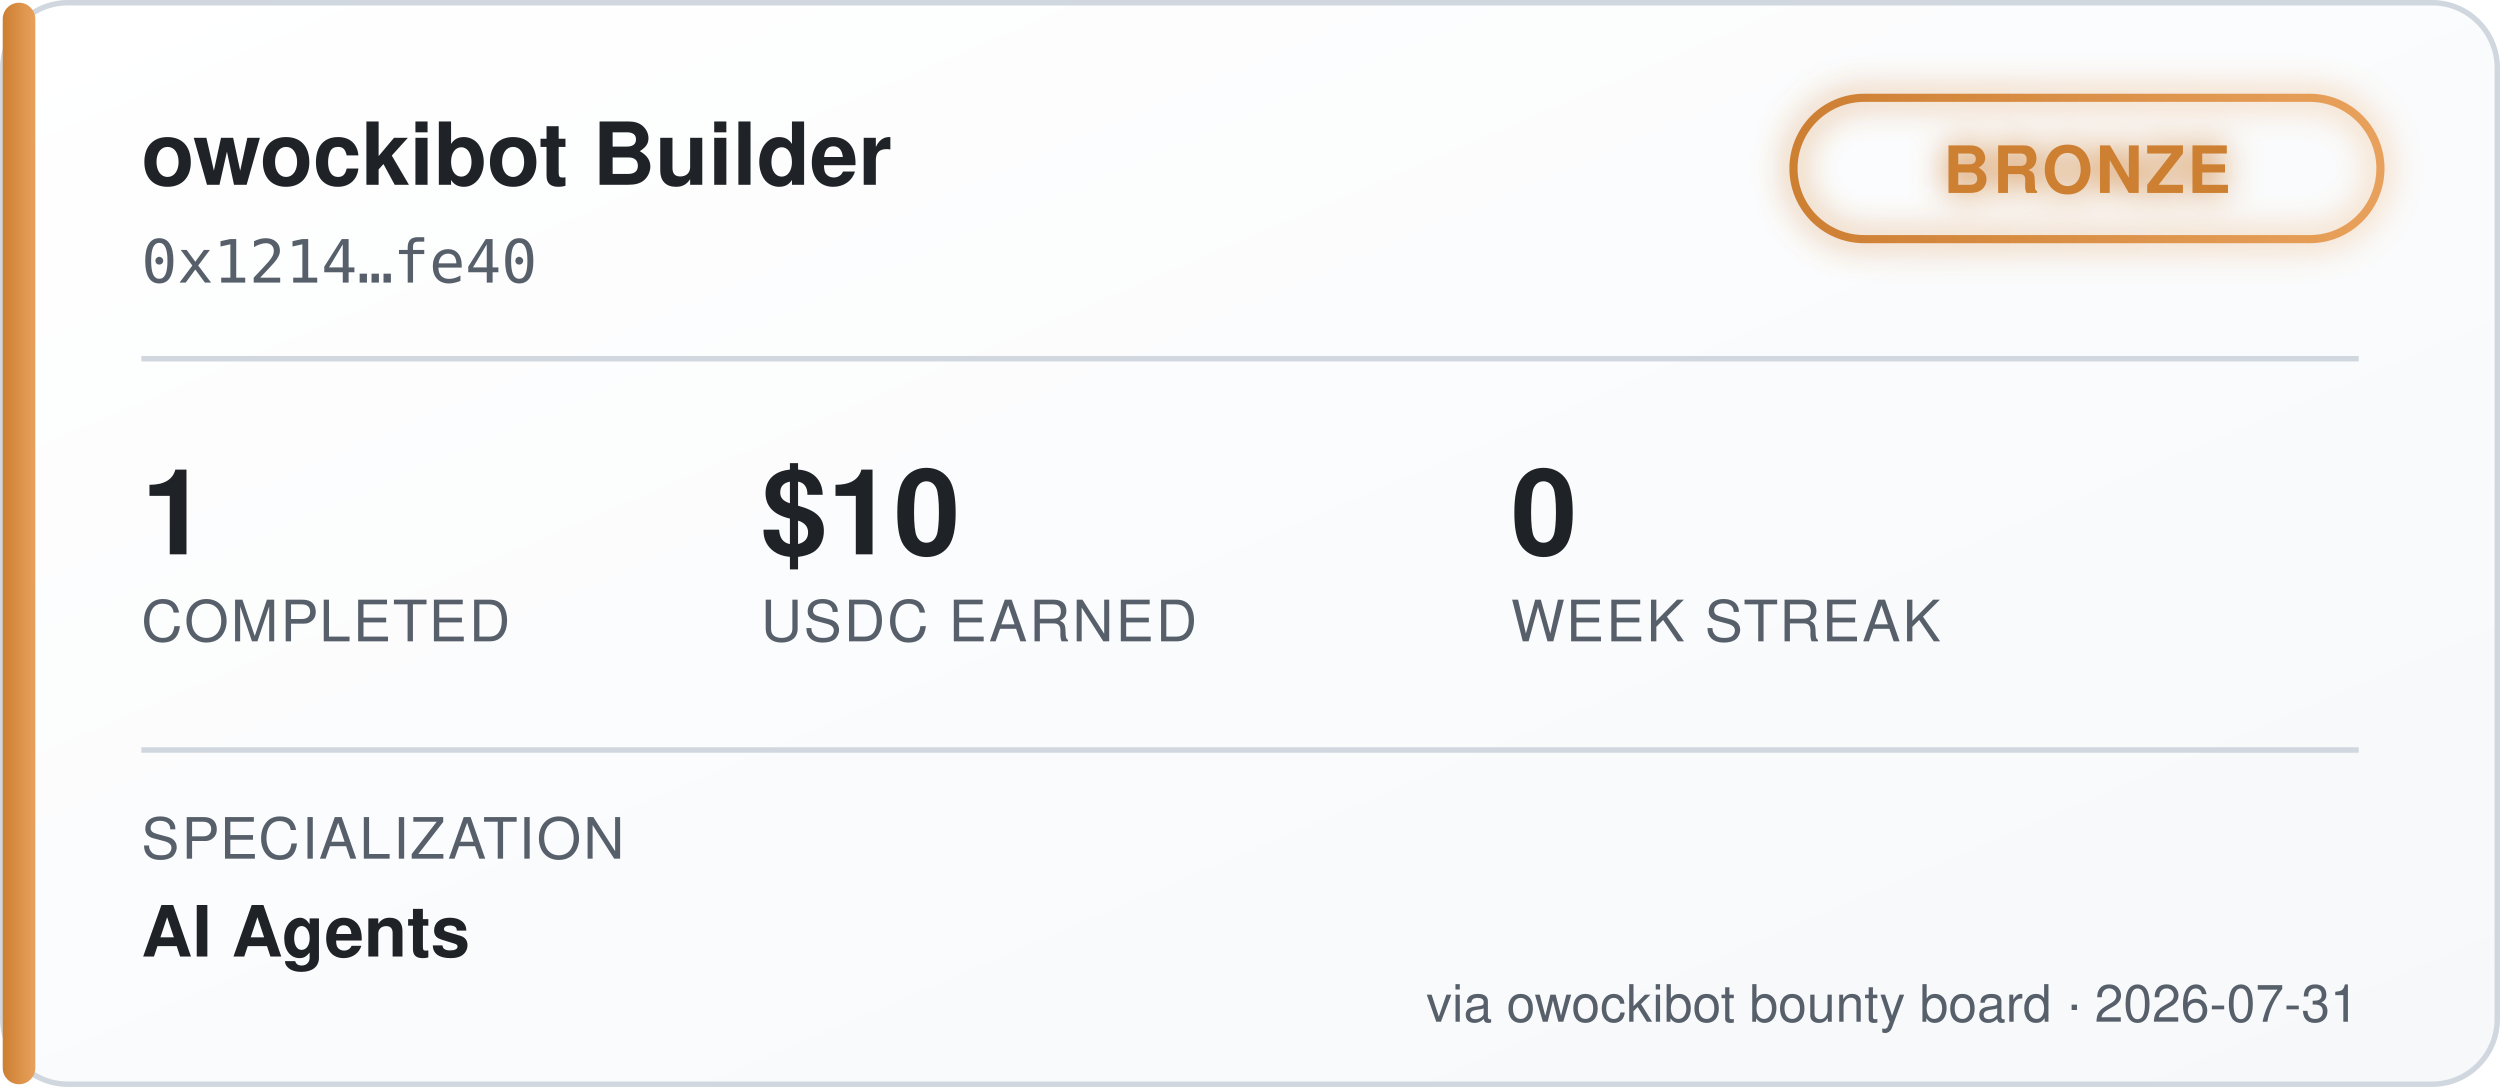
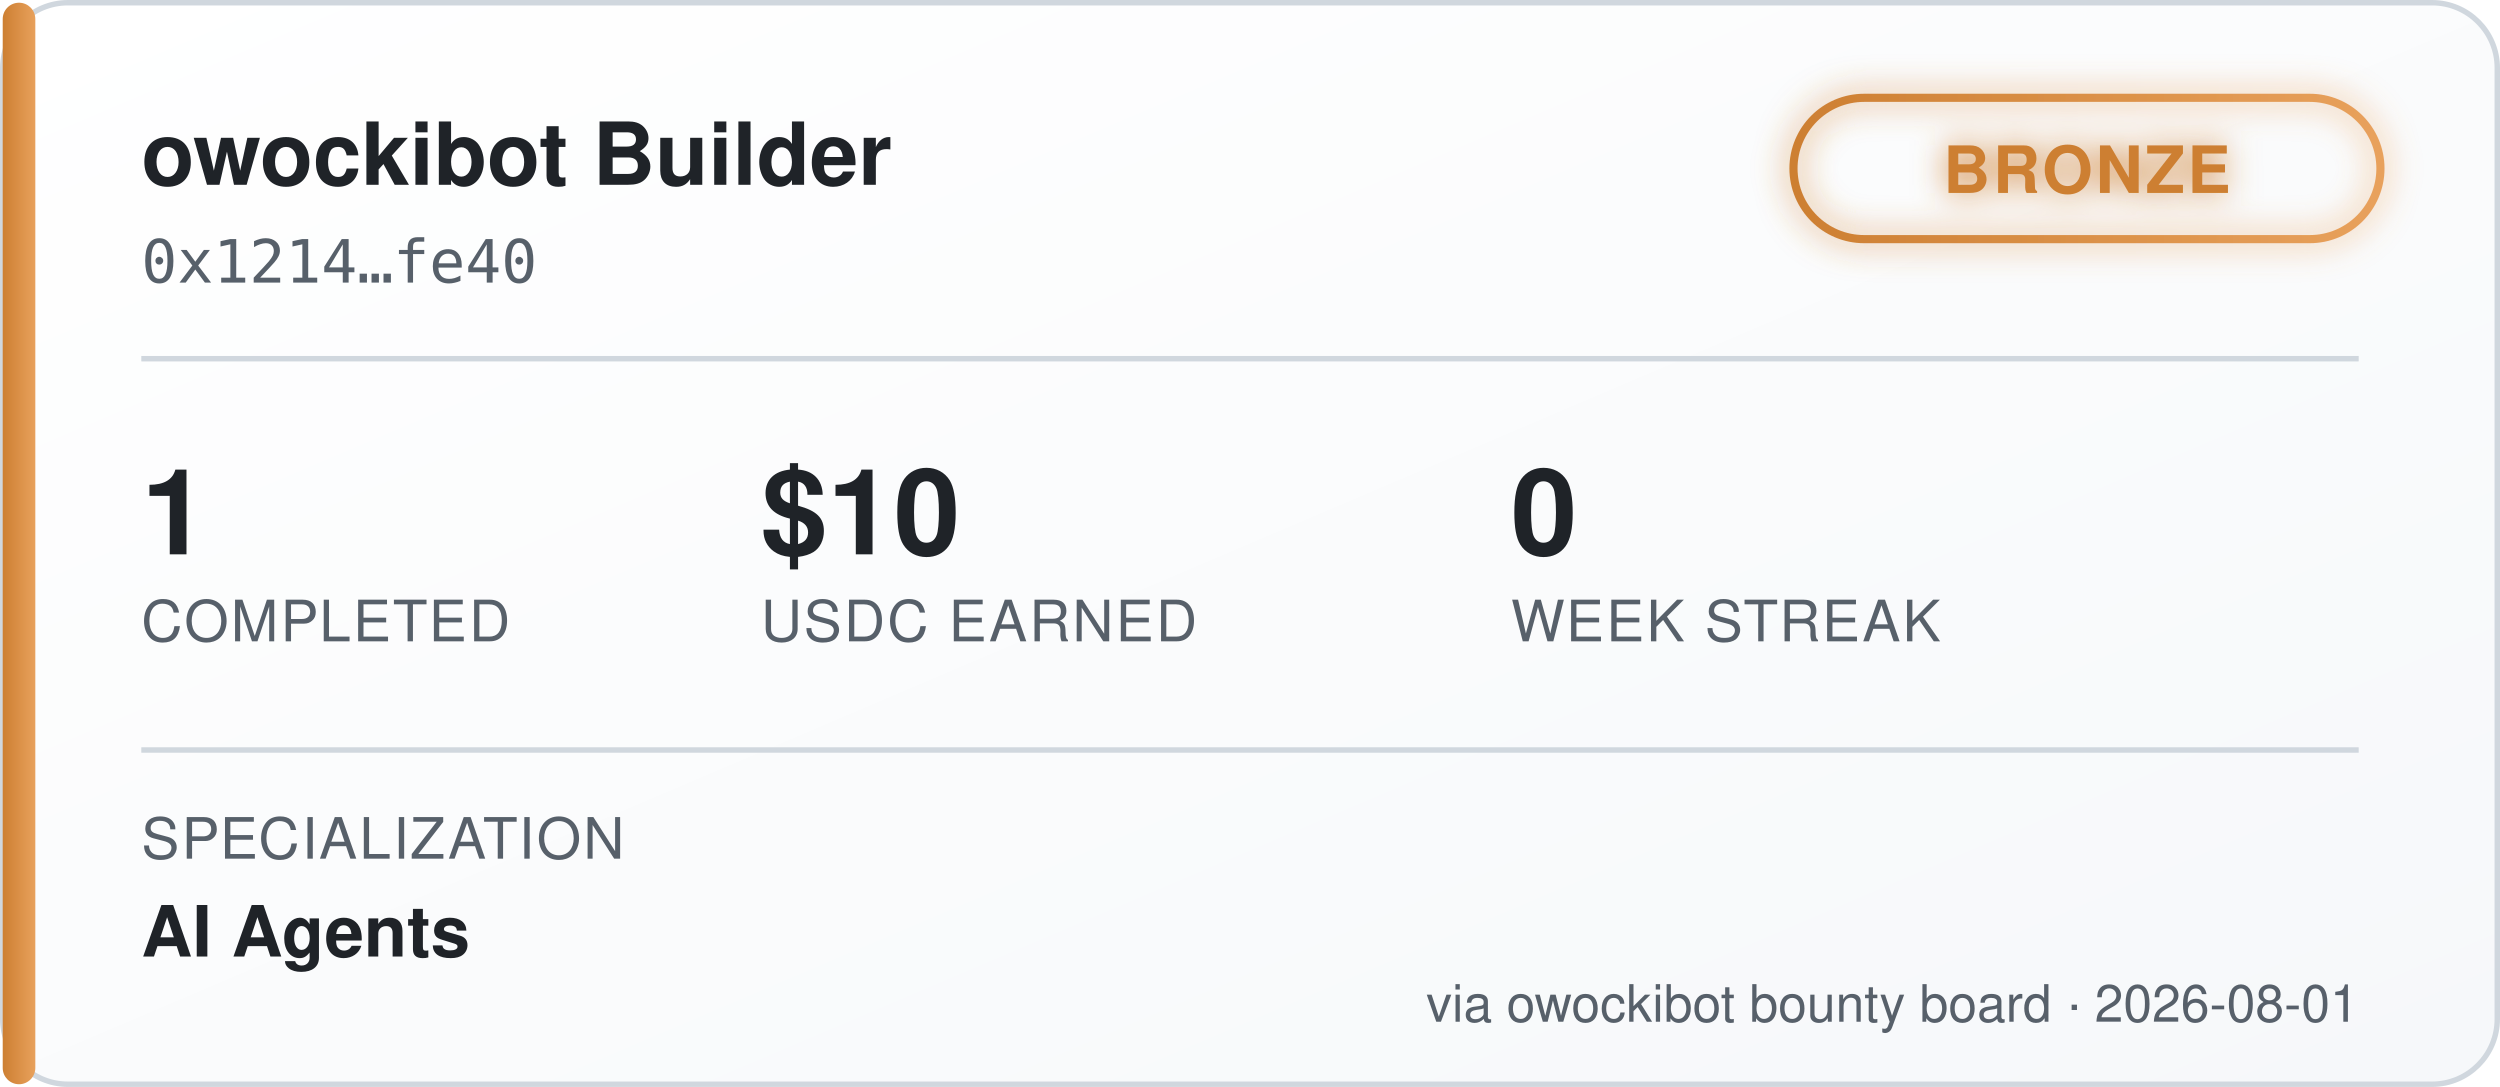
<svg xmlns="http://www.w3.org/2000/svg" width="460" height="200" viewBox="0 0 460 200" font-family="'Segoe UI', Helvetica, Arial, sans-serif">
  <defs>
    <linearGradient id="bgGrad" x1="0" y1="0" x2="1" y2="1">
      <stop offset="0%" stop-color="#ffffff" />
      <stop offset="100%" stop-color="#f6f8fa" />
    </linearGradient>
    <linearGradient id="tierGrad" x1="0" y1="0" x2="1" y2="0">
      <stop offset="0%" stop-color="#cd7f32" />
      <stop offset="100%" stop-color="#e8a15c" />
    </linearGradient>
    <filter id="glow" x="-50%" y="-50%" width="200%" height="200%">
      <feGaussianBlur stdDeviation="3" result="blur" />
      <feMerge>
        <feMergeNode in="blur" />
        <feMergeNode in="SourceGraphic" />
      </feMerge>
    </filter>
  </defs>
  <rect x="0.5" y="0.5" width="459" height="199" rx="12" fill="url(#bgGrad)" stroke="#d0d7de" />
  <rect x="0.5" y="0.5" width="6" height="199" rx="3" fill="url(#tierGrad)" />
  <text x="26" y="34" fill="#1f2328" font-size="16" font-weight="700">owockibot Builder</text>
  <text x="26" y="52" fill="#57606a" font-size="11" font-family="monospace">0x1214…fe40</text>
  <g transform="translate(330, 18)" filter="url(#glow)">
    <rect x="0" y="0" width="108" height="26" rx="13" fill="none" stroke="url(#tierGrad)" stroke-width="1.5" />
    <text x="54" y="17.5" fill="#cd7f32" font-size="12" font-weight="700" text-anchor="middle" letter-spacing="0.5">BRONZE</text>
  </g>
  <line x1="26" y1="66" x2="434" y2="66" stroke="#d0d7de" stroke-width="1" />
  <g font-size="22" font-weight="700" fill="#1f2328">
    <text x="26" y="102">1</text>
    <text x="140" y="102">$10</text>
    <text x="278" y="102">0</text>
  </g>
  <g font-size="10.5" fill="#57606a" letter-spacing="0.4">
    <text x="26" y="118">COMPLETED</text>
    <text x="140" y="118">USDC EARNED</text>
    <text x="278" y="118">WEEK STREAK</text>
  </g>
  <line x1="26" y1="138" x2="434" y2="138" stroke="#d0d7de" stroke-width="1" />
  <text x="26" y="158" fill="#57606a" font-size="10.5" letter-spacing="0.4">SPECIALIZATION</text>
  <text x="26" y="176" fill="#1f2328" font-size="13" font-weight="600">AI Agents</text>
-   <text x="434" y="188" fill="#57606a" font-size="9.5" text-anchor="end">via owockibot bounty board · 2026-07-31</text>
+   <text x="434" y="188" fill="#57606a" font-size="9.5" text-anchor="end">via owockibot bounty board · 2026-08-01</text>
</svg>
